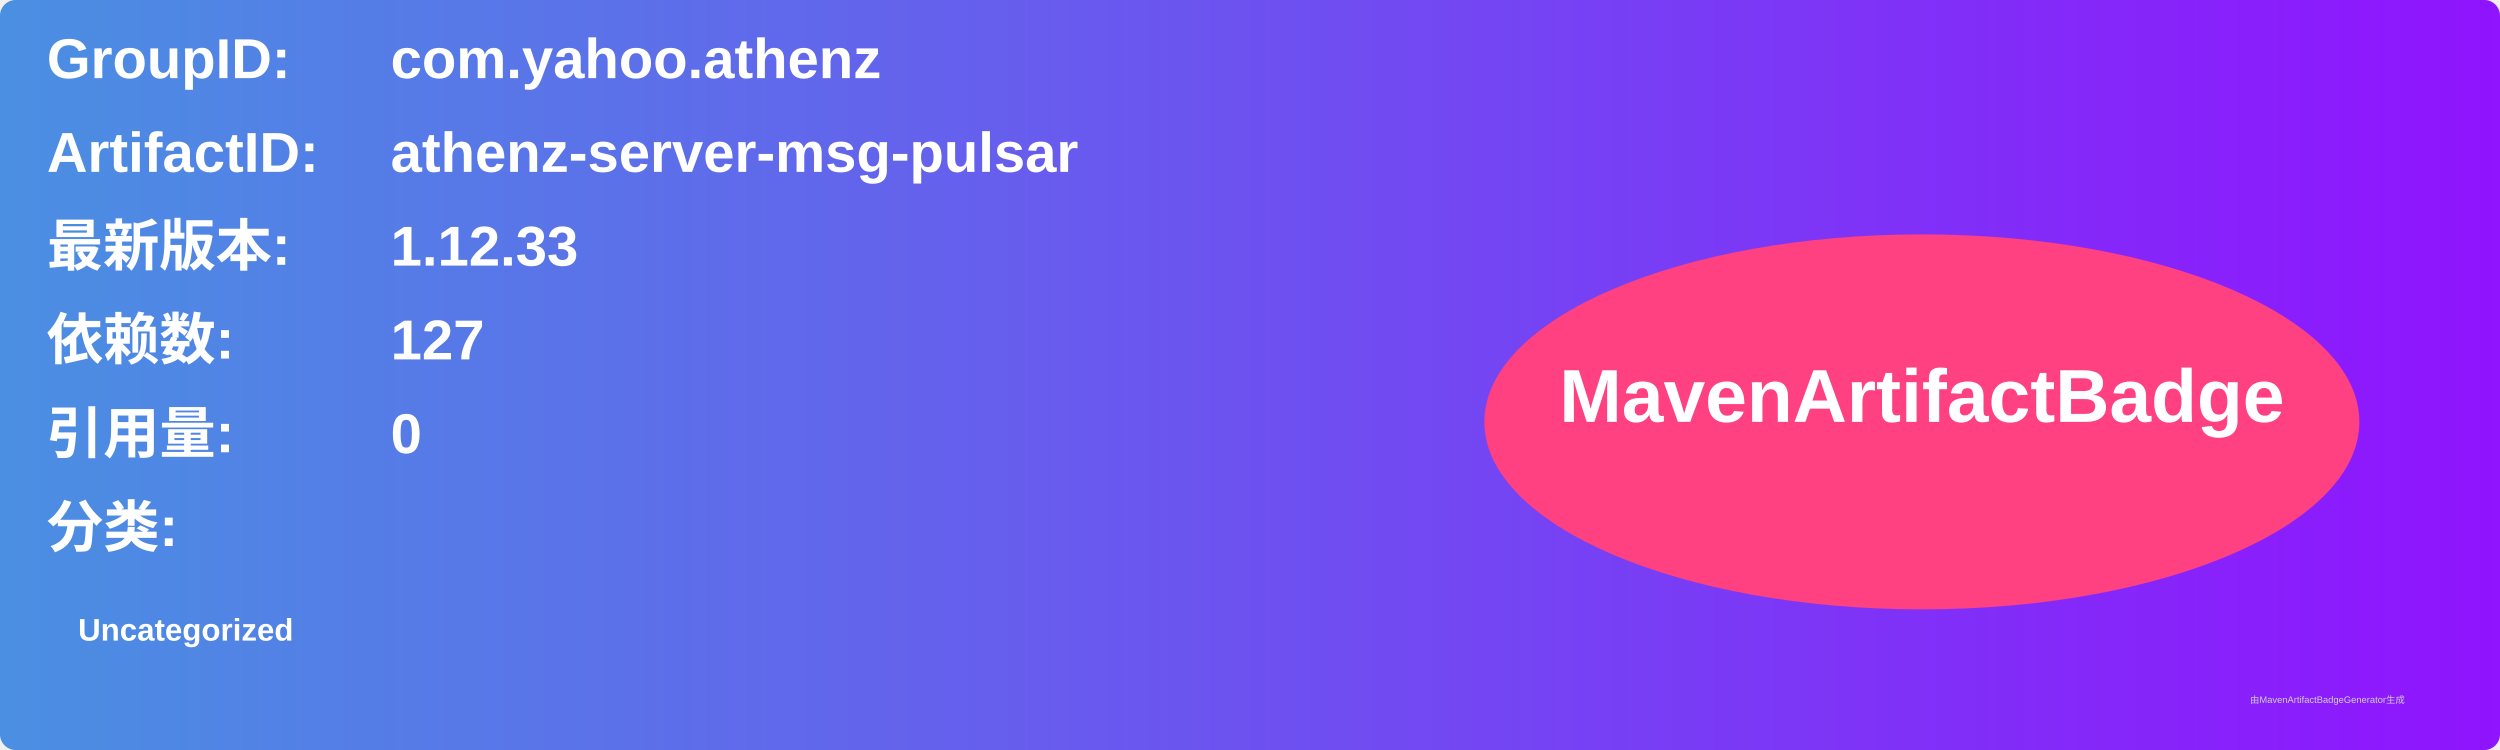
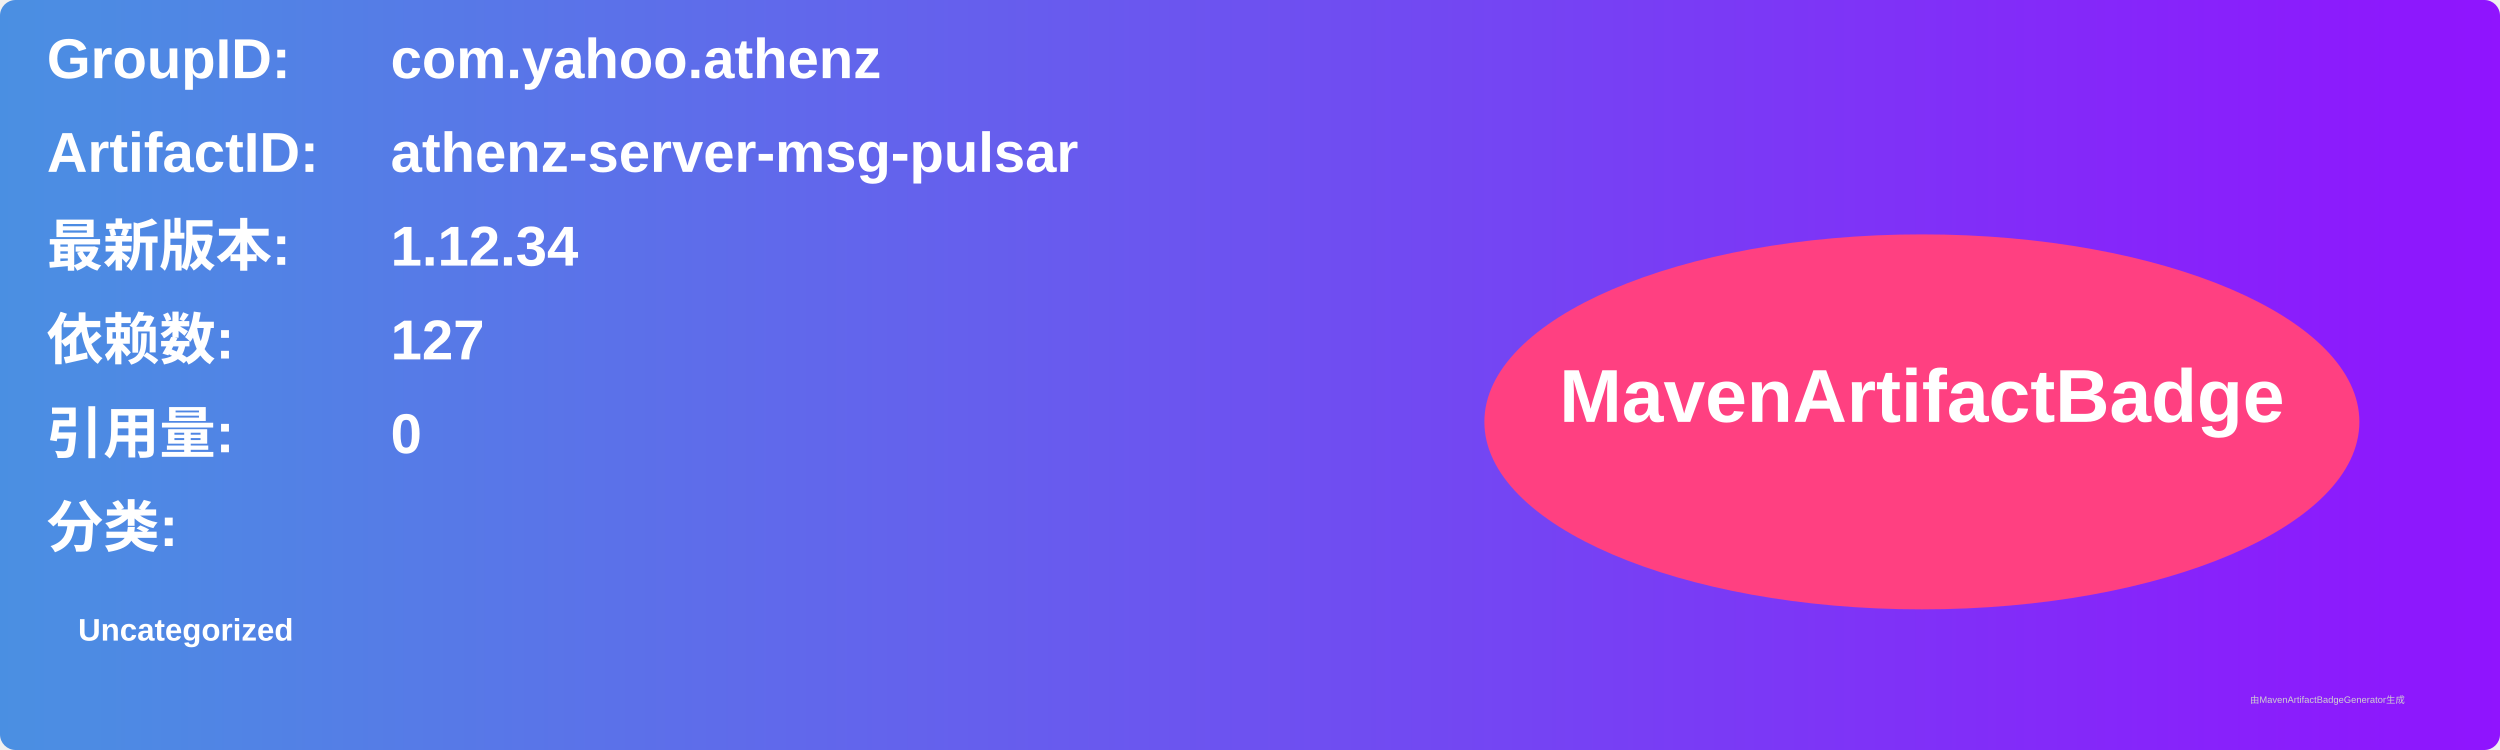
<svg xmlns="http://www.w3.org/2000/svg" width="800" height="240" viewBox="0 0 800 240">
  <linearGradient id="grad" x1="0%" y1="0%" x2="100%" y2="0%">
    <stop offset="0%" stop-color="#4a90e2" />
    <stop offset="100%" stop-color="#9013fe" />
  </linearGradient>
  <rect width="100%" height="100%" rx="5" ry="5" fill="url(#grad)" />
  <g transform="translate(15, 15)">
    <text x="0" y="10" font-family="Arial" font-size="18" fill="white" font-weight="bold" width="260">GroupID:</text>
    <text x="110" y="10" font-family="Arial" font-size="18" fill="white" font-weight="bold" width="460">com.yahoo.athenz</text>
    <text x="0" y="40" font-family="Arial" font-size="18" fill="white" font-weight="bold" width="260">ArtifactID:</text>
    <text x="110" y="40" font-family="Arial" font-size="18" fill="white" font-weight="bold" width="460">athenz-server-msg-pulsar</text>
    <text x="0" y="70" font-family="Arial" font-size="18" fill="white" font-weight="bold">最新版本:</text>
    <text x="110" y="70" font-family="Arial" font-size="18" fill="white" font-weight="bold">
-       <tspan font-weight="bold">1.12.33</tspan>
+       <tspan font-weight="bold">1.12.34</tspan>
    </text>
    <text x="0" y="100" font-family="Arial" font-size="18" fill="white" font-weight="bold">依赖数: </text>
    <text x="110" y="100" font-family="Arial" font-size="18" fill="white">
      <tspan font-weight="bold">127</tspan>
    </text>
    <text x="0" y="130" font-family="Arial" font-size="18" fill="white" font-weight="bold">引用量: </text>
    <text x="110" y="130" font-family="Arial" font-size="18" fill="white">
      <tspan font-weight="bold">0</tspan>
    </text>
    <text x="0" y="160" font-family="Arial" font-size="18" fill="white" font-weight="bold">分类:</text>
    <text x="10" y="190" font-family="Arial" font-size="10" fill="white">
      <tspan font-weight="bold">Uncategorized</tspan>
    </text>
    <ellipse cx="600" cy="120" rx="140" ry="60" fill="#ff4081" />
    <text x="600" y="120" text-anchor="middle" font-family="Arial" font-size="24" fill="white" font-weight="bold">MavenArtifactBadge</text>
  </g>
  <text x="720" y="225" font-family="Arial" font-size="3" fill="#d0d0d0">由MavenArtifactBadgeGenerator生成</text>
</svg>
